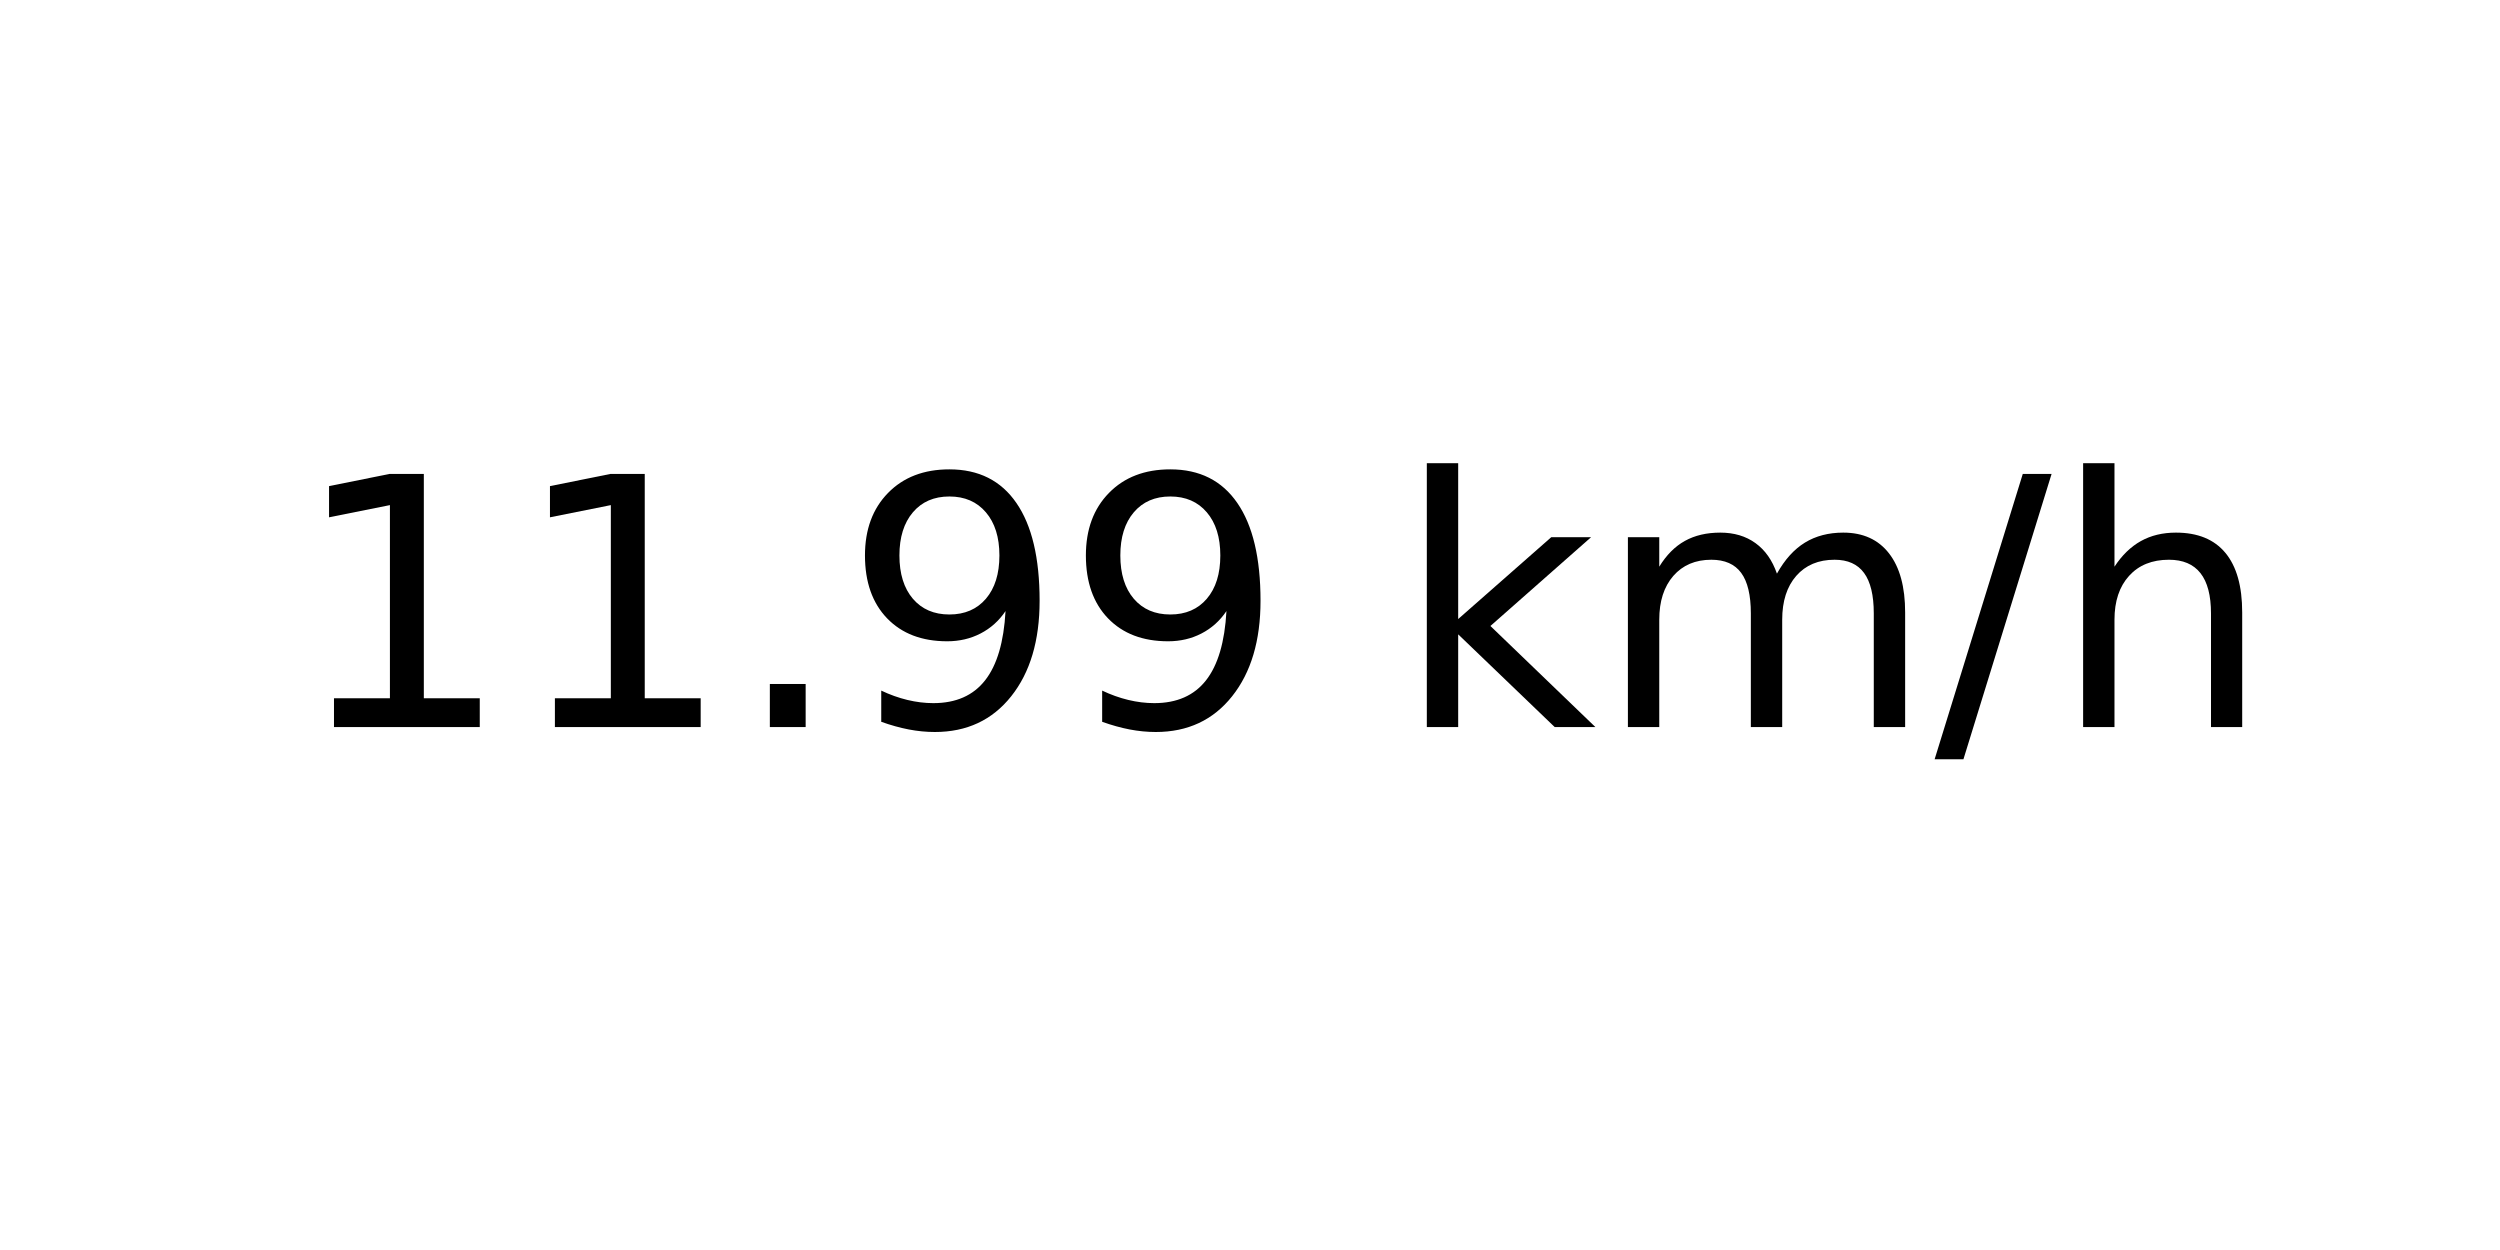
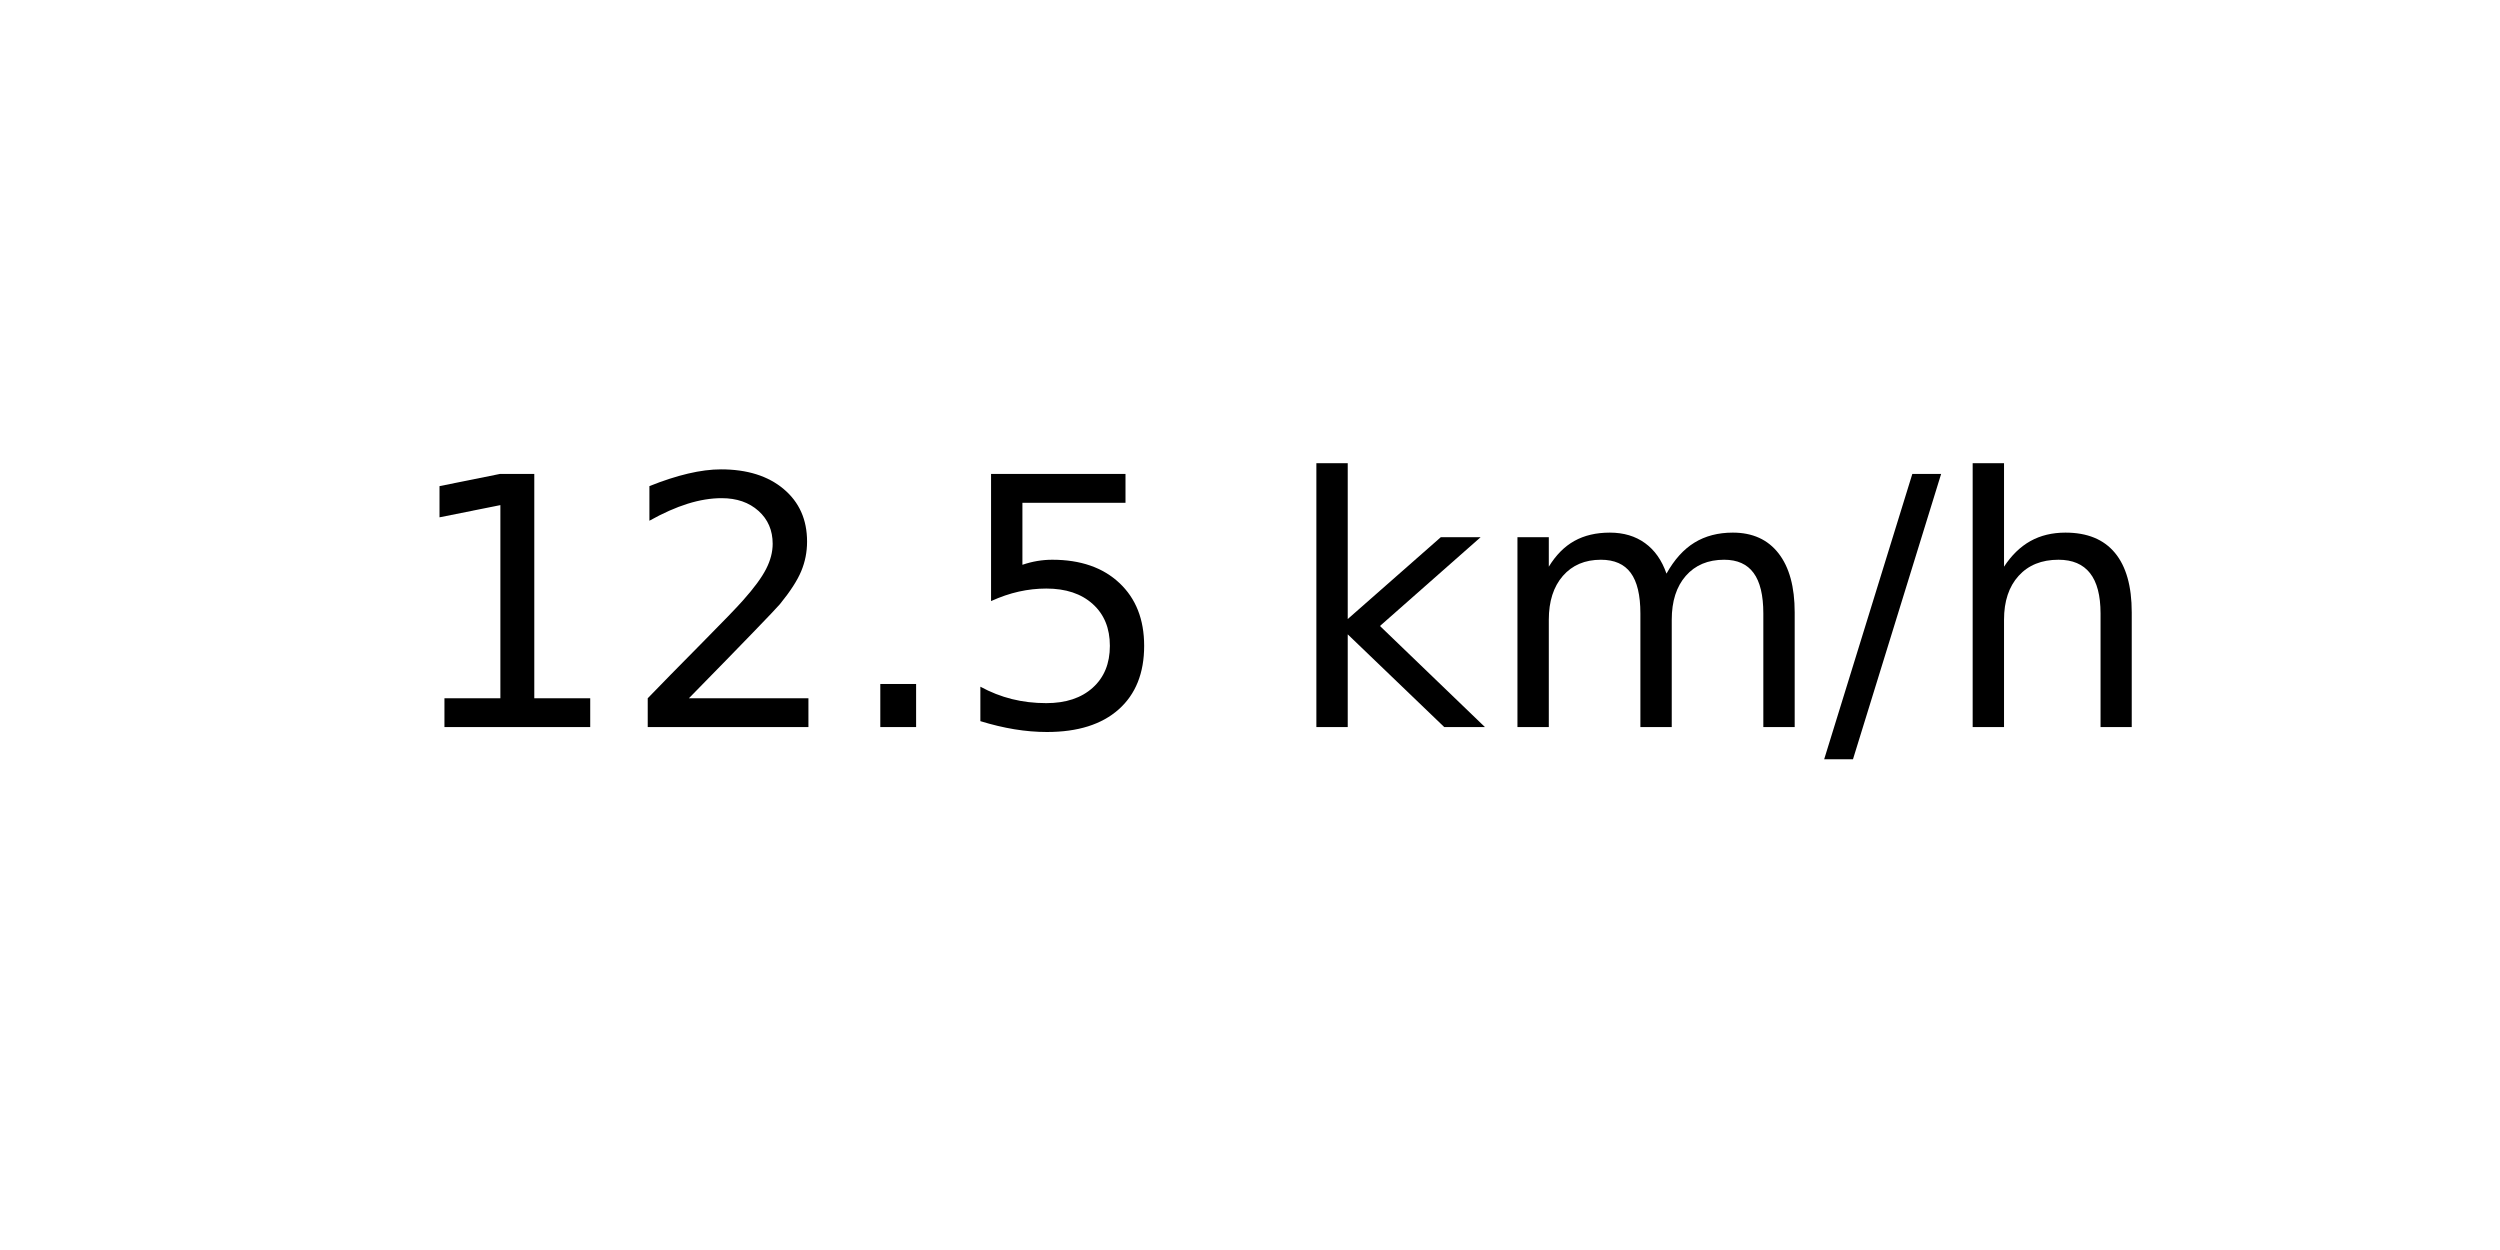
<svg xmlns="http://www.w3.org/2000/svg" xmlns:xlink="http://www.w3.org/1999/xlink" width="72pt" height="36pt" viewBox="0 0 72 36" version="1.1">
  <defs>
    <style type="text/css">*{stroke-linejoin: round; stroke-linecap: butt}</style>
  </defs>
  <g id="figure_1">
    <g id="axes_1">
      <g id="text_1">
-         <g transform="translate(8.378125 20.93937) scale(0.1 -0.1)">
+         <g transform="translate(11.55937 20.93937) scale(0.1 -0.1)">
          <defs>
            <path id="DejaVuSans-31" d="M 794 531  L 1825 531  L 1825 4091  L 703 3866  L 703 4441  L 1819 4666  L 2450 4666  L 2450 531  L 3481 531  L 3481 0  L 794 0  L 794 531  z " transform="scale(0.015625)" />
+             <path id="DejaVuSans-32" d="M 1228 531  L 3431 531  L 3431 0  L 469 0  L 469 531  Q 828 903 1448 1529  Q 2069 2156 2228 2338  Q 2531 2678 2651 2914  Q 2772 3150 2772 3378  Q 2772 3750 2511 3984  Q 2250 4219 1831 4219  Q 1534 4219 1204 4116  Q 875 4013 500 3803  L 500 4441  Q 881 4594 1212 4672  Q 1544 4750 1819 4750  Q 2544 4750 2975 4387  Q 3406 4025 3406 3419  Q 3406 3131 3298 2873  Q 3191 2616 2906 2266  Q 2828 2175 2409 1742  Q 1991 1309 1228 531  z " transform="scale(0.015625)" />
            <path id="DejaVuSans-2e" d="M 684 794  L 1344 794  L 1344 0  L 684 0  L 684 794  z " transform="scale(0.015625)" />
-             <path id="DejaVuSans-39" d="M 703 97  L 703 672  Q 941 559 1184 500  Q 1428 441 1663 441  Q 2288 441 2617 861  Q 2947 1281 2994 2138  Q 2813 1869 2534 1725  Q 2256 1581 1919 1581  Q 1219 1581 811 2004  Q 403 2428 403 3163  Q 403 3881 828 4315  Q 1253 4750 1959 4750  Q 2769 4750 3195 4129  Q 3622 3509 3622 2328  Q 3622 1225 3098 567  Q 2575 -91 1691 -91  Q 1453 -91 1209 -44  Q 966 3 703 97  z M 1959 2075  Q 2384 2075 2632 2365  Q 2881 2656 2881 3163  Q 2881 3666 2632 3958  Q 2384 4250 1959 4250  Q 1534 4250 1286 3958  Q 1038 3666 1038 3163  Q 1038 2656 1286 2365  Q 1534 2075 1959 2075  z " transform="scale(0.015625)" />
+             <path id="DejaVuSans-35" d="M 691 4666  L 3169 4666  L 3169 4134  L 1269 4134  L 1269 2991  Q 1406 3038 1543 3061  Q 1681 3084 1819 3084  Q 2600 3084 3056 2656  Q 3513 2228 3513 1497  Q 3513 744 3044 326  Q 2575 -91 1722 -91  Q 1428 -91 1123 -41  Q 819 9 494 109  L 494 744  Q 775 591 1075 516  Q 1375 441 1709 441  Q 2250 441 2565 725  Q 2881 1009 2881 1497  Q 2881 1984 2565 2268  Q 2250 2553 1709 2553  Q 1456 2553 1204 2497  Q 953 2441 691 2322  L 691 4666  z " transform="scale(0.015625)" />
            <path id="DejaVuSans-20" transform="scale(0.015625)" />
            <path id="DejaVuSans-6b" d="M 581 4863  L 1159 4863  L 1159 1991  L 2875 3500  L 3609 3500  L 1753 1863  L 3688 0  L 2938 0  L 1159 1709  L 1159 0  L 581 0  L 581 4863  z " transform="scale(0.015625)" />
            <path id="DejaVuSans-6d" d="M 3328 2828  Q 3544 3216 3844 3400  Q 4144 3584 4550 3584  Q 5097 3584 5394 3201  Q 5691 2819 5691 2113  L 5691 0  L 5113 0  L 5113 2094  Q 5113 2597 4934 2840  Q 4756 3084 4391 3084  Q 3944 3084 3684 2787  Q 3425 2491 3425 1978  L 3425 0  L 2847 0  L 2847 2094  Q 2847 2600 2669 2842  Q 2491 3084 2119 3084  Q 1678 3084 1418 2786  Q 1159 2488 1159 1978  L 1159 0  L 581 0  L 581 3500  L 1159 3500  L 1159 2956  Q 1356 3278 1631 3431  Q 1906 3584 2284 3584  Q 2666 3584 2933 3390  Q 3200 3197 3328 2828  z " transform="scale(0.015625)" />
            <path id="DejaVuSans-2f" d="M 1625 4666  L 2156 4666  L 531 -594  L 0 -594  L 1625 4666  z " transform="scale(0.015625)" />
            <path id="DejaVuSans-68" d="M 3513 2113  L 3513 0  L 2938 0  L 2938 2094  Q 2938 2591 2744 2837  Q 2550 3084 2163 3084  Q 1697 3084 1428 2787  Q 1159 2491 1159 1978  L 1159 0  L 581 0  L 581 4863  L 1159 4863  L 1159 2956  Q 1366 3272 1645 3428  Q 1925 3584 2291 3584  Q 2894 3584 3203 3211  Q 3513 2838 3513 2113  z " transform="scale(0.015625)" />
          </defs>
          <use xlink:href="#DejaVuSans-31" />
-           <use xlink:href="#DejaVuSans-31" x="63.623" />
+           <use xlink:href="#DejaVuSans-32" x="63.623" />
          <use xlink:href="#DejaVuSans-2e" x="127.246" />
-           <use xlink:href="#DejaVuSans-39" x="159.033" />
-           <use xlink:href="#DejaVuSans-39" x="222.656" />
-           <use xlink:href="#DejaVuSans-20" x="286.279" />
-           <use xlink:href="#DejaVuSans-6b" x="318.066" />
-           <use xlink:href="#DejaVuSans-6d" x="375.977" />
-           <use xlink:href="#DejaVuSans-2f" x="473.389" />
-           <use xlink:href="#DejaVuSans-68" x="507.08" />
+           <use xlink:href="#DejaVuSans-35" x="159.033" />
+           <use xlink:href="#DejaVuSans-20" x="222.656" />
+           <use xlink:href="#DejaVuSans-6b" x="254.443" />
+           <use xlink:href="#DejaVuSans-6d" x="312.354" />
+           <use xlink:href="#DejaVuSans-2f" x="409.766" />
+           <use xlink:href="#DejaVuSans-68" x="443.457" />
        </g>
      </g>
    </g>
  </g>
</svg>
